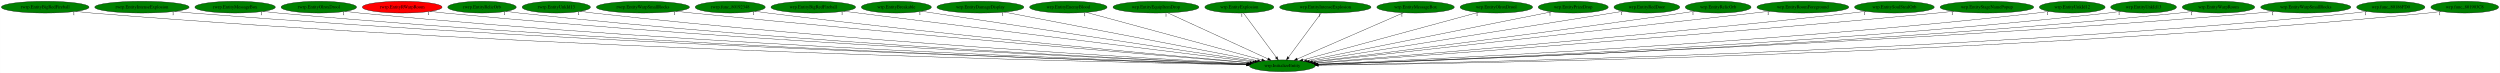
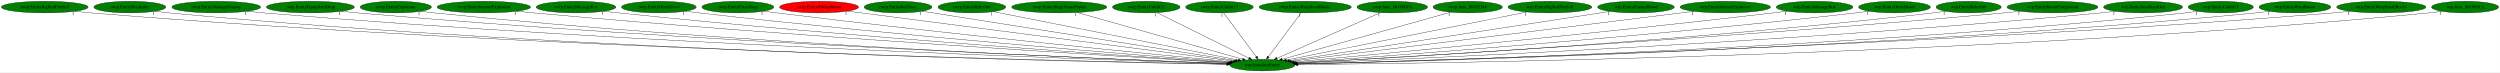
- <svg xmlns="http://www.w3.org/2000/svg" xmlns:xlink="http://www.w3.org/1999/xlink" width="7675pt" height="224pt" viewBox="0.00 0.00 7674.53 224.00">
+ <svg xmlns="http://www.w3.org/2000/svg" xmlns:xlink="http://www.w3.org/1999/xlink" width="7755pt" height="224pt" viewBox="0.00 0.00 7754.53 224.00">
  <g id="graph0" class="graph" transform="scale(1 1) rotate(0) translate(4 220)">
-     <polygon fill="white" stroke="transparent" points="-4,4 -4,-220 7670.53,-220 7670.53,4 -4,4" />
+     <polygon fill="white" stroke="transparent" points="-4,4 -4,-220 7750.53,-220 7750.53,4 -4,4" />
    <g id="node1" class="node">
-       <ellipse fill="green" stroke="black" cx="3932.54" cy="-18" rx="100.98" ry="18" />
-       <text text-anchor="middle" x="3932.54" y="-14.3" font-family="Times,serif" font-size="14.00">wrp.InitializeEntity</text>
+       <ellipse fill="green" stroke="black" cx="3911.54" cy="-18" rx="100.98" ry="18" />
+       <text text-anchor="middle" x="3911.54" y="-14.3" font-family="Times,serif" font-size="14.00">wrp.InitializeEntity</text>
    </g>
    <g id="node2" class="node">
      <g id="a_node2">
        <a xlink:href="rwrp.EntityBigRedFireball.svg" xlink:title="rwrp.EntityBigRedFireball">
          <ellipse fill="green" stroke="black" cx="134.54" cy="-198" rx="134.58" ry="18" />
          <text text-anchor="middle" x="134.54" y="-194.3" font-family="Times,serif" font-size="14.00">rwrp.EntityBigRedFireball</text>
        </a>
      </g>
    </g>
    <g id="edge1" class="edge">
-       <path fill="none" stroke="black" d="M227.51,-184.93C244.15,-183.06 261.34,-181.32 277.54,-180 1674.33,-66.37 3378.41,-29.01 3822.54,-20.86" />
-       <polygon fill="black" stroke="black" points="3822.86,-24.36 3832.8,-20.68 3822.73,-17.36 3822.86,-24.36" />
-       <text text-anchor="middle" x="222.51" y="-173.73" font-family="Times,serif" font-size="14.00">1</text>
+       <path fill="none" stroke="black" d="M227.51,-184.94C244.15,-183.07 261.34,-181.32 277.54,-180 1665.53,-66.91 3358.69,-29.19 3801.43,-20.9" />
+       <polygon fill="black" stroke="black" points="3801.72,-24.4 3811.65,-20.71 3801.59,-17.4 3801.72,-24.4" />
+       <text text-anchor="middle" x="222.51" y="-173.74" font-family="Times,serif" font-size="14.00">1</text>
    </g>
    <g id="node3" class="node">
      <g id="a_node3">
-         <a xlink:href="rwrp.EntityIntenseExplosion.svg" xlink:title="rwrp.EntityIntenseExplosion">
-           <ellipse fill="green" stroke="black" cx="431.54" cy="-198" rx="144.87" ry="18" />
-           <text text-anchor="middle" x="431.54" y="-194.3" font-family="Times,serif" font-size="14.00">rwrp.EntityIntenseExplosion</text>
+         <a xlink:href="rwrp.EntityBreakable.svg" xlink:title="rwrp.EntityBreakable">
+           <ellipse fill="green" stroke="black" cx="398.54" cy="-198" rx="111.58" ry="18" />
+           <text text-anchor="middle" x="398.54" y="-194.3" font-family="Times,serif" font-size="14.00">rwrp.EntityBreakable</text>
        </a>
      </g>
    </g>
    <g id="edge2" class="edge">
-       <path fill="none" stroke="black" d="M532.1,-184.99C549.89,-183.13 568.24,-181.37 585.54,-180 1856.19,-79.4 3403.55,-33.07 3823.19,-21.8" />
-       <polygon fill="black" stroke="black" points="3823.58,-25.29 3833.49,-21.52 3823.4,-18.29 3823.58,-25.29" />
-       <text text-anchor="middle" x="527.1" y="-173.79" font-family="Times,serif" font-size="14.00">1</text>
+       <path fill="none" stroke="black" d="M476.2,-185.01C490.58,-183.1 505.49,-181.32 519.54,-180 1806.3,-59.33 3376.62,-27.26 3801.29,-20.54" />
+       <polygon fill="black" stroke="black" points="3801.46,-24.04 3811.41,-20.38 3801.35,-17.04 3801.46,-24.04" />
+       <text text-anchor="middle" x="471.2" y="-173.81" font-family="Times,serif" font-size="14.00">1</text>
    </g>
    <g id="node4" class="node">
      <g id="a_node4">
-         <a xlink:href="rwrp.EntityMessageBox.svg" xlink:title="rwrp.EntityMessageBox">
-           <ellipse fill="green" stroke="black" cx="717.54" cy="-198" rx="123.48" ry="18" />
-           <text text-anchor="middle" x="717.54" y="-194.3" font-family="Times,serif" font-size="14.00">rwrp.EntityMessageBox</text>
+         <a xlink:href="rwrp.EntityDamageDisplay.svg" xlink:title="rwrp.EntityDamageDisplay">
+           <ellipse fill="green" stroke="black" cx="666.54" cy="-198" rx="137.58" ry="18" />
+           <text text-anchor="middle" x="666.54" y="-194.3" font-family="Times,serif" font-size="14.00">rwrp.EntityDamageDisplay</text>
        </a>
      </g>
    </g>
    <g id="edge3" class="edge">
-       <path fill="none" stroke="black" d="M803.35,-184.99C818.71,-183.11 834.58,-181.35 849.54,-180 2010.88,-75.05 3424.98,-32.2 3823.44,-21.7" />
-       <polygon fill="black" stroke="black" points="3823.61,-25.2 3833.52,-21.44 3823.43,-18.2 3823.61,-25.2" />
-       <text text-anchor="middle" x="798.35" y="-173.79" font-family="Times,serif" font-size="14.00">1</text>
+       <path fill="none" stroke="black" d="M762.52,-185.01C779.5,-183.15 797.03,-181.38 813.54,-180 1982.18,-82.16 3404.13,-34.28 3802.98,-22.16" />
+       <polygon fill="black" stroke="black" points="3803.18,-25.65 3813.06,-21.85 3802.96,-18.66 3803.18,-25.65" />
+       <text text-anchor="middle" x="757.52" y="-173.81" font-family="Times,serif" font-size="14.00">1</text>
    </g>
    <g id="node5" class="node">
      <g id="a_node5">
-         <a xlink:href="rwrp.EntityOlroxDrool.svg" xlink:title="rwrp.EntityOlroxDrool">
-           <ellipse fill="green" stroke="black" cx="974.54" cy="-198" rx="115.88" ry="18" />
-           <text text-anchor="middle" x="974.54" y="-194.3" font-family="Times,serif" font-size="14.00">rwrp.EntityOlroxDrool</text>
+         <a xlink:href="rwrp.EntityEquipItemDrop.svg" xlink:title="rwrp.EntityEquipItemDrop">
+           <ellipse fill="green" stroke="black" cx="958.54" cy="-198" rx="136.48" ry="18" />
+           <text text-anchor="middle" x="958.54" y="-194.3" font-family="Times,serif" font-size="14.00">rwrp.EntityEquipItemDrop</text>
        </a>
      </g>
    </g>
    <g id="edge4" class="edge">
-       <path fill="none" stroke="black" d="M1055.46,-185.05C1070.1,-183.16 1085.26,-181.37 1099.54,-180 2158.27,-78.08 3446.28,-33.56 3823.75,-22.11" />
-       <polygon fill="black" stroke="black" points="3823.95,-25.61 3833.84,-21.81 3823.74,-18.61 3823.95,-25.61" />
-       <text text-anchor="middle" x="1050.46" y="-173.85" font-family="Times,serif" font-size="14.00">1</text>
+       <path fill="none" stroke="black" d="M1053.88,-185.08C1070.74,-183.21 1088.14,-181.42 1104.54,-180 2154.49,-88.84 3430.03,-36.93 3803.81,-22.9" />
+       <polygon fill="black" stroke="black" points="3803.95,-26.4 3813.81,-22.53 3803.69,-19.4 3803.95,-26.4" />
+       <text text-anchor="middle" x="1048.88" y="-173.88" font-family="Times,serif" font-size="14.00">1</text>
    </g>
    <g id="node6" class="node">
      <g id="a_node6">
-         <a xlink:href="rwrp.EntityRWarpRoom.svg" xlink:title="rwrp.EntityRWarpRoom">
-           <ellipse fill="red" stroke="black" cx="1230.54" cy="-198" rx="122.38" ry="18" />
-           <text text-anchor="middle" x="1230.54" y="-194.3" font-family="Times,serif" font-size="14.00">rwrp.EntityRWarpRoom</text>
+         <a xlink:href="rwrp.EntityExplosion.svg" xlink:title="rwrp.EntityExplosion">
+           <ellipse fill="green" stroke="black" cx="1223.54" cy="-198" rx="110.48" ry="18" />
+           <text text-anchor="middle" x="1223.54" y="-194.3" font-family="Times,serif" font-size="14.00">rwrp.EntityExplosion</text>
        </a>
      </g>
    </g>
    <g id="edge5" class="edge">
-       <path fill="none" stroke="black" d="M1316.06,-185.07C1331.19,-183.2 1346.81,-181.41 1361.54,-180 2314.56,-88.43 3471.55,-37.42 3824.94,-23.17" />
-       <polygon fill="black" stroke="black" points="3825.31,-26.66 3835.16,-22.76 3825.03,-19.67 3825.31,-26.66" />
-       <text text-anchor="middle" x="1311.06" y="-173.87" font-family="Times,serif" font-size="14.00">1</text>
+       <path fill="none" stroke="black" d="M1300.56,-185.09C1314.51,-183.19 1328.94,-181.4 1342.54,-180 2293.66,-82.41 3449.38,-35.49 3803.37,-22.71" />
+       <polygon fill="black" stroke="black" points="3803.74,-26.19 3813.6,-22.34 3803.48,-19.2 3803.74,-26.19" />
+       <text text-anchor="middle" x="1295.56" y="-173.89" font-family="Times,serif" font-size="14.00">1</text>
    </g>
    <g id="node7" class="node">
      <g id="a_node7">
-         <a xlink:href="rwrp.EntityRelicOrb.svg" xlink:title="rwrp.EntityRelicOrb">
-           <ellipse fill="green" stroke="black" cx="1475.54" cy="-198" rx="105.08" ry="18" />
-           <text text-anchor="middle" x="1475.54" y="-194.3" font-family="Times,serif" font-size="14.00">rwrp.EntityRelicOrb</text>
+         <a xlink:href="rwrp.EntityIntenseExplosion.svg" xlink:title="rwrp.EntityIntenseExplosion">
+           <ellipse fill="green" stroke="black" cx="1496.54" cy="-198" rx="144.87" ry="18" />
+           <text text-anchor="middle" x="1496.54" y="-194.3" font-family="Times,serif" font-size="14.00">rwrp.EntityIntenseExplosion</text>
        </a>
      </g>
    </g>
    <g id="edge6" class="edge">
-       <path fill="none" stroke="black" d="M1549.32,-185.12C1562.68,-183.22 1576.51,-181.42 1589.54,-180 2449.33,-86.5 3492.87,-37.41 3825.38,-23.33" />
-       <polygon fill="black" stroke="black" points="3825.64,-26.82 3835.49,-22.9 3825.35,-19.83 3825.64,-26.82" />
-       <text text-anchor="middle" x="1544.32" y="-173.92" font-family="Times,serif" font-size="14.00">1</text>
+       <path fill="none" stroke="black" d="M1598.79,-185.15C1616.05,-183.31 1633.8,-181.52 1650.54,-180 2480.72,-104.65 3485.06,-43.77 3806.96,-25" />
+       <polygon fill="black" stroke="black" points="3807.42,-28.48 3817.2,-24.4 3807.02,-21.49 3807.42,-28.48" />
+       <text text-anchor="middle" x="1593.79" y="-173.95" font-family="Times,serif" font-size="14.00">1</text>
    </g>
    <g id="node8" class="node">
      <g id="a_node8">
-         <a xlink:href="rwrp.EntityUnkId13.svg" xlink:title="rwrp.EntityUnkId13">
-           <ellipse fill="green" stroke="black" cx="1703.54" cy="-198" rx="104.78" ry="18" />
-           <text text-anchor="middle" x="1703.54" y="-194.3" font-family="Times,serif" font-size="14.00">rwrp.EntityUnkId13</text>
+         <a xlink:href="rwrp.EntityMessageBox.svg" xlink:title="rwrp.EntityMessageBox">
+           <ellipse fill="green" stroke="black" cx="1782.54" cy="-198" rx="123.48" ry="18" />
+           <text text-anchor="middle" x="1782.54" y="-194.3" font-family="Times,serif" font-size="14.00">rwrp.EntityMessageBox</text>
        </a>
      </g>
    </g>
    <g id="edge7" class="edge">
-       <path fill="none" stroke="black" d="M1777.33,-185.2C1790.69,-183.29 1804.51,-181.46 1817.54,-180 2585.98,-93.57 3516.83,-40.6 3826.61,-24.36" />
-       <polygon fill="black" stroke="black" points="3827.12,-27.83 3836.92,-23.82 3826.75,-20.84 3827.12,-27.83" />
-       <text text-anchor="middle" x="1772.33" y="-174" font-family="Times,serif" font-size="14.00">1</text>
+       <path fill="none" stroke="black" d="M1869.45,-185.21C1884.47,-183.34 1899.95,-181.53 1914.54,-180 2638.05,-104.29 3512.27,-44.83 3808.04,-25.6" />
+       <polygon fill="black" stroke="black" points="3808.57,-29.07 3818.32,-24.93 3808.12,-22.09 3808.57,-29.07" />
+       <text text-anchor="middle" x="1864.45" y="-174.01" font-family="Times,serif" font-size="14.00">1</text>
    </g>
    <g id="node9" class="node">
      <g id="a_node9">
-         <a xlink:href="rwrp.EntityWarpSmallRocks.svg" xlink:title="rwrp.EntityWarpSmallRocks">
-           <ellipse fill="green" stroke="black" cx="1969.54" cy="-198" rx="142.97" ry="18" />
-           <text text-anchor="middle" x="1969.54" y="-194.3" font-family="Times,serif" font-size="14.00">rwrp.EntityWarpSmallRocks</text>
+         <a xlink:href="rwrp.EntityOlroxDrool.svg" xlink:title="rwrp.EntityOlroxDrool">
+           <ellipse fill="green" stroke="black" cx="2039.54" cy="-198" rx="115.88" ry="18" />
+           <text text-anchor="middle" x="2039.54" y="-194.3" font-family="Times,serif" font-size="14.00">rwrp.EntityOlroxDrool</text>
        </a>
      </g>
    </g>
    <g id="edge8" class="edge">
-       <path fill="none" stroke="black" d="M2071.3,-185.3C2088.08,-183.46 2105.29,-181.63 2121.54,-180 2773.49,-114.57 3558.88,-49.39 3832.66,-27.08" />
-       <polygon fill="black" stroke="black" points="3833.28,-30.54 3842.96,-26.24 3832.71,-23.56 3833.28,-30.54" />
-       <text text-anchor="middle" x="2066.3" y="-174.1" font-family="Times,serif" font-size="14.00">1</text>
+       <path fill="none" stroke="black" d="M2121.51,-185.24C2135.52,-183.38 2149.94,-181.56 2163.54,-180 2788.68,-108.39 3542.48,-47.56 3810.76,-26.71" />
+       <polygon fill="black" stroke="black" points="3811.17,-30.19 3820.87,-25.92 3810.63,-23.21 3811.17,-30.19" />
+       <text text-anchor="middle" x="2116.51" y="-174.04" font-family="Times,serif" font-size="14.00">1</text>
    </g>
    <g id="node10" class="node">
      <g id="a_node10">
-         <a xlink:href="rwrp.func_80192348.svg" xlink:title="rwrp.func_80192348">
-           <ellipse fill="green" stroke="black" cx="2237.54" cy="-198" rx="107.48" ry="18" />
-           <text text-anchor="middle" x="2237.54" y="-194.3" font-family="Times,serif" font-size="14.00">rwrp.func_80192348</text>
+         <a xlink:href="rwrp.EntityPrizeDrop.svg" xlink:title="rwrp.EntityPrizeDrop">
+           <ellipse fill="green" stroke="black" cx="2284.54" cy="-198" rx="111.58" ry="18" />
+           <text text-anchor="middle" x="2284.54" y="-194.3" font-family="Times,serif" font-size="14.00">rwrp.EntityPrizeDrop</text>
        </a>
      </g>
    </g>
    <g id="edge9" class="edge">
-       <path fill="none" stroke="black" d="M2313.91,-185.32C2327.11,-183.44 2340.71,-181.59 2353.54,-180 2912.18,-110.62 3584.77,-49.44 3833.68,-27.56" />
-       <polygon fill="black" stroke="black" points="3834.13,-31.03 3843.79,-26.67 3833.52,-24.06 3834.13,-31.03" />
-       <text text-anchor="middle" x="2308.91" y="-174.12" font-family="Times,serif" font-size="14.00">1</text>
+       <path fill="none" stroke="black" d="M2364.55,-185.38C2378.21,-183.5 2392.27,-181.64 2405.54,-180 2936.79,-114.3 3575.47,-51.28 3814.77,-28.22" />
+       <polygon fill="black" stroke="black" points="3815.22,-31.7 3824.84,-27.26 3814.55,-24.73 3815.22,-31.7" />
+       <text text-anchor="middle" x="2359.55" y="-174.18" font-family="Times,serif" font-size="14.00">1</text>
    </g>
    <g id="node11" class="node">
      <g id="a_node11">
-         <a xlink:href="wrp.EntityBigRedFireball.svg" xlink:title="wrp.EntityBigRedFireball">
-           <ellipse fill="green" stroke="black" cx="2492.54" cy="-198" rx="129.98" ry="18" />
-           <text text-anchor="middle" x="2492.54" y="-194.3" font-family="Times,serif" font-size="14.00">wrp.EntityBigRedFireball</text>
+         <a xlink:href="rwrp.EntityRWarpRoom.svg" xlink:title="rwrp.EntityRWarpRoom">
+           <ellipse fill="red" stroke="black" cx="2536.54" cy="-198" rx="122.38" ry="18" />
+           <text text-anchor="middle" x="2536.54" y="-194.3" font-family="Times,serif" font-size="14.00">rwrp.EntityRWarpRoom</text>
        </a>
      </g>
    </g>
    <g id="edge10" class="edge">
-       <path fill="none" stroke="black" d="M2585.91,-185.46C2847.29,-153.15 3584.02,-62.08 3841.97,-30.2" />
-       <polygon fill="black" stroke="black" points="3842.55,-33.65 3852.05,-28.95 3841.7,-26.7 3842.55,-33.65" />
-       <text text-anchor="middle" x="2580.91" y="-174.26" font-family="Times,serif" font-size="14.00">1</text>
+       <path fill="none" stroke="black" d="M2624.97,-185.52C2639.21,-183.67 2653.78,-181.78 2667.54,-180 3100.53,-123.89 3618.32,-56.92 3822.51,-30.51" />
+       <polygon fill="black" stroke="black" points="3823.11,-33.96 3832.58,-29.21 3822.21,-27.02 3823.11,-33.96" />
+       <text text-anchor="middle" x="2619.97" y="-174.32" font-family="Times,serif" font-size="14.00">1</text>
    </g>
    <g id="node12" class="node">
      <g id="a_node12">
-         <a xlink:href="wrp.EntityBreakable.svg" xlink:title="wrp.EntityBreakable">
-           <ellipse fill="green" stroke="black" cx="2747.54" cy="-198" rx="107.48" ry="18" />
-           <text text-anchor="middle" x="2747.54" y="-194.3" font-family="Times,serif" font-size="14.00">wrp.EntityBreakable</text>
+         <a xlink:href="rwrp.EntityRedDoor.svg" xlink:title="rwrp.EntityRedDoor">
+           <ellipse fill="green" stroke="black" cx="2781.54" cy="-198" rx="105.08" ry="18" />
+           <text text-anchor="middle" x="2781.54" y="-194.3" font-family="Times,serif" font-size="14.00">rwrp.EntityRedDoor</text>
        </a>
      </g>
    </g>
    <g id="edge11" class="edge">
-       <path fill="none" stroke="black" d="M2824.83,-185.39C3037.15,-153.5 3628.09,-64.73 3848.36,-31.65" />
-       <polygon fill="black" stroke="black" points="3848.88,-35.11 3858.25,-30.16 3847.84,-28.18 3848.88,-35.11" />
-       <text text-anchor="middle" x="2819.83" y="-174.19" font-family="Times,serif" font-size="14.00">1</text>
+       <path fill="none" stroke="black" d="M2856.12,-185.25C3058.45,-153.38 3616.7,-65.44 3828.54,-32.07" />
+       <polygon fill="black" stroke="black" points="3829.34,-35.49 3838.67,-30.48 3828.25,-28.58 3829.34,-35.49" />
+       <text text-anchor="middle" x="2851.12" y="-174.05" font-family="Times,serif" font-size="14.00">1</text>
    </g>
    <g id="node13" class="node">
      <g id="a_node13">
-         <a xlink:href="wrp.EntityDamageDisplay.svg" xlink:title="wrp.EntityDamageDisplay">
-           <ellipse fill="green" stroke="black" cx="3005.54" cy="-198" rx="133.48" ry="18" />
-           <text text-anchor="middle" x="3005.54" y="-194.3" font-family="Times,serif" font-size="14.00">wrp.EntityDamageDisplay</text>
+         <a xlink:href="rwrp.EntityRelicOrb.svg" xlink:title="rwrp.EntityRelicOrb">
+           <ellipse fill="green" stroke="black" cx="3010.54" cy="-198" rx="105.08" ry="18" />
+           <text text-anchor="middle" x="3010.54" y="-194.3" font-family="Times,serif" font-size="14.00">rwrp.EntityRelicOrb</text>
        </a>
      </g>
    </g>
    <g id="edge12" class="edge">
-       <path fill="none" stroke="black" d="M3079.05,-182.88C3251.71,-149.73 3681.67,-67.17 3856.65,-33.57" />
-       <polygon fill="black" stroke="black" points="3857.39,-36.99 3866.55,-31.67 3856.07,-30.12 3857.39,-36.99" />
-       <text text-anchor="middle" x="3074.05" y="-171.68" font-family="Times,serif" font-size="14.00">1</text>
+       <path fill="none" stroke="black" d="M3076.79,-183.91C3240.66,-151.54 3664.14,-67.88 3836.7,-33.79" />
+       <polygon fill="black" stroke="black" points="3837.57,-37.18 3846.71,-31.81 3836.22,-30.31 3837.57,-37.18" />
+       <text text-anchor="middle" x="3071.79" y="-172.71" font-family="Times,serif" font-size="14.00">1</text>
    </g>
    <g id="node14" class="node">
      <g id="a_node14">
-         <a xlink:href="wrp.EntityEnemyBlood.svg" xlink:title="wrp.EntityEnemyBlood">
-           <ellipse fill="green" stroke="black" cx="3275.54" cy="-198" rx="118.88" ry="18" />
-           <text text-anchor="middle" x="3275.54" y="-194.3" font-family="Times,serif" font-size="14.00">wrp.EntityEnemyBlood</text>
+         <a xlink:href="rwrp.EntityStageNamePopup.svg" xlink:title="rwrp.EntityStageNamePopup">
+           <ellipse fill="green" stroke="black" cx="3281.54" cy="-198" rx="147.57" ry="18" />
+           <text text-anchor="middle" x="3281.54" y="-194.3" font-family="Times,serif" font-size="14.00">rwrp.EntityStageNamePopup</text>
        </a>
      </g>
    </g>
    <g id="edge13" class="edge">
-       <path fill="none" stroke="black" d="M3330.99,-181.98C3452.5,-149.06 3741.58,-70.74 3869.63,-36.04" />
-       <polygon fill="black" stroke="black" points="3870.57,-39.42 3879.31,-33.42 3868.74,-32.66 3870.57,-39.42" />
-       <text text-anchor="middle" x="3325.99" y="-170.78" font-family="Times,serif" font-size="14.00">1</text>
+       <path fill="none" stroke="black" d="M3337.17,-181.28C3454.75,-148.06 3727.72,-70.94 3850.17,-36.34" />
+       <polygon fill="black" stroke="black" points="3851.46,-39.61 3860.13,-33.52 3849.56,-32.87 3851.46,-39.61" />
+       <text text-anchor="middle" x="3332.17" y="-170.08" font-family="Times,serif" font-size="14.00">1</text>
    </g>
    <g id="node15" class="node">
      <g id="a_node15">
-         <a xlink:href="wrp.EntityEquipItemDrop.svg" xlink:title="wrp.EntityEquipItemDrop">
-           <ellipse fill="green" stroke="black" cx="3544.54" cy="-198" rx="131.88" ry="18" />
-           <text text-anchor="middle" x="3544.54" y="-194.3" font-family="Times,serif" font-size="14.00">wrp.EntityEquipItemDrop</text>
+         <a xlink:href="rwrp.EntityUnkId12.svg" xlink:title="rwrp.EntityUnkId12">
+           <ellipse fill="green" stroke="black" cx="3551.54" cy="-198" rx="104.78" ry="18" />
+           <text text-anchor="middle" x="3551.54" y="-194.3" font-family="Times,serif" font-size="14.00">rwrp.EntityUnkId12</text>
        </a>
      </g>
    </g>
    <g id="edge14" class="edge">
-       <path fill="none" stroke="black" d="M3580.34,-180.57C3651.5,-147.93 3810.5,-74.99 3888.15,-39.36" />
-       <polygon fill="black" stroke="black" points="3890.03,-42.35 3897.66,-35 3887.11,-35.99 3890.03,-42.35" />
-       <text text-anchor="middle" x="3575.34" y="-169.37" font-family="Times,serif" font-size="14.00">1</text>
+       <path fill="none" stroke="black" d="M3584.12,-180.89C3649.63,-148.5 3797.22,-75.52 3869.73,-39.67" />
+       <polygon fill="black" stroke="black" points="3871.62,-42.64 3879.03,-35.07 3868.51,-36.37 3871.62,-42.64" />
+       <text text-anchor="middle" x="3579.12" y="-169.69" font-family="Times,serif" font-size="14.00">1</text>
    </g>
    <g id="node16" class="node">
      <g id="a_node16">
-         <a xlink:href="wrp.EntityExplosion.svg" xlink:title="wrp.EntityExplosion">
-           <ellipse fill="green" stroke="black" cx="3800.54" cy="-198" rx="105.88" ry="18" />
-           <text text-anchor="middle" x="3800.54" y="-194.3" font-family="Times,serif" font-size="14.00">wrp.EntityExplosion</text>
+         <a xlink:href="rwrp.EntityUnkId13.svg" xlink:title="rwrp.EntityUnkId13">
+           <ellipse fill="green" stroke="black" cx="3778.54" cy="-198" rx="104.78" ry="18" />
+           <text text-anchor="middle" x="3778.54" y="-194.3" font-family="Times,serif" font-size="14.00">rwrp.EntityUnkId13</text>
        </a>
      </g>
    </g>
    <g id="edge15" class="edge">
-       <path fill="none" stroke="black" d="M3813.19,-179.93C3836.55,-148.43 3886.54,-81.03 3913.82,-44.24" />
-       <polygon fill="black" stroke="black" points="3916.77,-46.13 3919.92,-36.02 3911.15,-41.96 3916.77,-46.13" />
-       <text text-anchor="middle" x="3808.19" y="-168.73" font-family="Times,serif" font-size="14.00">1</text>
+       <path fill="none" stroke="black" d="M3791.29,-179.93C3814.83,-148.43 3865.19,-81.03 3892.68,-44.24" />
+       <polygon fill="black" stroke="black" points="3895.64,-46.12 3898.82,-36.02 3890.03,-41.93 3895.64,-46.12" />
+       <text text-anchor="middle" x="3786.29" y="-168.73" font-family="Times,serif" font-size="14.00">1</text>
    </g>
    <g id="node17" class="node">
      <g id="a_node17">
-         <a xlink:href="wrp.EntityIntenseExplosion.svg" xlink:title="wrp.EntityIntenseExplosion">
-           <ellipse fill="green" stroke="black" cx="4064.54" cy="-198" rx="140.28" ry="18" />
-           <text text-anchor="middle" x="4064.54" y="-194.3" font-family="Times,serif" font-size="14.00">wrp.EntityIntenseExplosion</text>
+         <a xlink:href="rwrp.EntityWarpSmallRocks.svg" xlink:title="rwrp.EntityWarpSmallRocks">
+           <ellipse fill="green" stroke="black" cx="4044.54" cy="-198" rx="142.97" ry="18" />
+           <text text-anchor="middle" x="4044.54" y="-194.3" font-family="Times,serif" font-size="14.00">rwrp.EntityWarpSmallRocks</text>
        </a>
      </g>
    </g>
    <g id="edge16" class="edge">
-       <path fill="none" stroke="black" d="M4051.88,-179.93C4028.52,-148.43 3978.54,-81.03 3951.26,-44.24" />
-       <polygon fill="black" stroke="black" points="3953.92,-41.96 3945.16,-36.02 3948.3,-46.13 3953.92,-41.96" />
-       <text text-anchor="middle" x="4046.88" y="-168.73" font-family="Times,serif" font-size="14.00">1</text>
+       <path fill="none" stroke="black" d="M4031.79,-179.93C4008.25,-148.43 3957.89,-81.03 3930.4,-44.24" />
+       <polygon fill="black" stroke="black" points="3933.04,-41.93 3924.25,-36.02 3927.43,-46.12 3933.04,-41.93" />
+       <text text-anchor="middle" x="4026.79" y="-168.73" font-family="Times,serif" font-size="14.00">1</text>
    </g>
    <g id="node18" class="node">
      <g id="a_node18">
-         <a xlink:href="wrp.EntityMessageBox.svg" xlink:title="wrp.EntityMessageBox">
-           <ellipse fill="green" stroke="black" cx="4341.54" cy="-198" rx="118.88" ry="18" />
-           <text text-anchor="middle" x="4341.54" y="-194.3" font-family="Times,serif" font-size="14.00">wrp.EntityMessageBox</text>
+         <a xlink:href="rwrp.func_80188DF0.svg" xlink:title="rwrp.func_80188DF0">
+           <ellipse fill="green" stroke="black" cx="4314.54" cy="-198" rx="109.38" ry="18" />
+           <text text-anchor="middle" x="4314.54" y="-194.3" font-family="Times,serif" font-size="14.00">rwrp.func_80188DF0</text>
        </a>
      </g>
    </g>
    <g id="edge17" class="edge">
-       <path fill="none" stroke="black" d="M4304.52,-180.89C4229.6,-148.28 4060.19,-74.55 3978.41,-38.96" />
-       <polygon fill="black" stroke="black" points="3979.45,-35.6 3968.88,-34.82 3976.66,-42.02 3979.45,-35.6" />
-       <text text-anchor="middle" x="4299.52" y="-169.69" font-family="Times,serif" font-size="14.00">1</text>
+       <path fill="none" stroke="black" d="M4278.06,-180.89C4204.33,-148.32 4037.74,-74.74 3957.04,-39.1" />
+       <polygon fill="black" stroke="black" points="3958.2,-35.78 3947.64,-34.95 3955.37,-42.19 3958.2,-35.78" />
+       <text text-anchor="middle" x="4273.06" y="-169.69" font-family="Times,serif" font-size="14.00">1</text>
    </g>
    <g id="node19" class="node">
      <g id="a_node19">
-         <a xlink:href="wrp.EntityOlroxDrool.svg" xlink:title="wrp.EntityOlroxDrool">
-           <ellipse fill="green" stroke="black" cx="4589.54" cy="-198" rx="111.28" ry="18" />
-           <text text-anchor="middle" x="4589.54" y="-194.3" font-family="Times,serif" font-size="14.00">wrp.EntityOlroxDrool</text>
+         <a xlink:href="rwrp.func_80192348.svg" xlink:title="rwrp.func_80192348">
+           <ellipse fill="green" stroke="black" cx="4548.54" cy="-198" rx="107.48" ry="18" />
+           <text text-anchor="middle" x="4548.54" y="-194.3" font-family="Times,serif" font-size="14.00">rwrp.func_80192348</text>
        </a>
      </g>
    </g>
    <g id="edge18" class="edge">
-       <path fill="none" stroke="black" d="M4535.21,-182.28C4414.31,-149.53 4123.59,-70.76 3995.24,-35.99" />
-       <polygon fill="black" stroke="black" points="3996.12,-32.6 3985.55,-33.36 3994.29,-39.36 3996.12,-32.6" />
-       <text text-anchor="middle" x="4530.21" y="-171.08" font-family="Times,serif" font-size="14.00">1</text>
+       <path fill="none" stroke="black" d="M4495.87,-182.28C4378.91,-149.6 4098.04,-71.11 3973.17,-36.22" />
+       <polygon fill="black" stroke="black" points="3973.95,-32.81 3963.38,-33.49 3972.07,-39.55 3973.95,-32.81" />
+       <text text-anchor="middle" x="4490.87" y="-171.08" font-family="Times,serif" font-size="14.00">1</text>
    </g>
    <g id="node20" class="node">
      <g id="a_node20">
-         <a xlink:href="wrp.EntityPrizeDrop.svg" xlink:title="wrp.EntityPrizeDrop">
-           <ellipse fill="green" stroke="black" cx="4825.54" cy="-198" rx="107.48" ry="18" />
-           <text text-anchor="middle" x="4825.54" y="-194.3" font-family="Times,serif" font-size="14.00">wrp.EntityPrizeDrop</text>
+         <a xlink:href="wrp.EntityBigRedFireball.svg" xlink:title="wrp.EntityBigRedFireball">
+           <ellipse fill="green" stroke="black" cx="4803.54" cy="-198" rx="129.98" ry="18" />
+           <text text-anchor="middle" x="4803.54" y="-194.3" font-family="Times,serif" font-size="14.00">wrp.EntityBigRedFireball</text>
        </a>
      </g>
    </g>
    <g id="edge19" class="edge">
-       <path fill="none" stroke="black" d="M4759.15,-183.77C4596.36,-151.32 4178.24,-67.97 4007.18,-33.88" />
-       <polygon fill="black" stroke="black" points="4007.74,-30.42 3997.25,-31.9 4006.37,-37.29 4007.74,-30.42" />
-       <text text-anchor="middle" x="4754.15" y="-172.57" font-family="Times,serif" font-size="14.00">1</text>
+       <path fill="none" stroke="black" d="M4732.8,-182.88C4567.05,-149.81 4154.85,-67.55 3985.73,-33.81" />
+       <polygon fill="black" stroke="black" points="3986.41,-30.37 3975.92,-31.85 3985.04,-37.24 3986.41,-30.37" />
+       <text text-anchor="middle" x="4727.8" y="-171.68" font-family="Times,serif" font-size="14.00">1</text>
    </g>
    <g id="node21" class="node">
      <g id="a_node21">
-         <a xlink:href="wrp.EntityRedDoor.svg" xlink:title="wrp.EntityRedDoor">
-           <ellipse fill="green" stroke="black" cx="5051.54" cy="-198" rx="100.98" ry="18" />
-           <text text-anchor="middle" x="5051.54" y="-194.3" font-family="Times,serif" font-size="14.00">wrp.EntityRedDoor</text>
+         <a xlink:href="wrp.EntityEnemyBlood.svg" xlink:title="wrp.EntityEnemyBlood">
+           <ellipse fill="green" stroke="black" cx="5070.54" cy="-198" rx="118.88" ry="18" />
+           <text text-anchor="middle" x="5070.54" y="-194.3" font-family="Times,serif" font-size="14.00">wrp.EntityEnemyBlood</text>
        </a>
      </g>
    </g>
    <g id="edge20" class="edge">
-       <path fill="none" stroke="black" d="M4978.98,-185.46C4779.92,-153.79 4226.09,-65.7 4015.37,-32.18" />
-       <polygon fill="black" stroke="black" points="4015.72,-28.69 4005.3,-30.57 4014.62,-35.6 4015.72,-28.69" />
-       <text text-anchor="middle" x="4973.98" y="-174.26" font-family="Times,serif" font-size="14.00">1</text>
+       <path fill="none" stroke="black" d="M4990.42,-184.7C4779.46,-152.3 4210.15,-64.86 3995.22,-31.85" />
+       <polygon fill="black" stroke="black" points="3995.67,-28.38 3985.25,-30.32 3994.61,-35.3 3995.67,-28.38" />
+       <text text-anchor="middle" x="4985.42" y="-173.5" font-family="Times,serif" font-size="14.00">1</text>
    </g>
    <g id="node22" class="node">
      <g id="a_node22">
-         <a xlink:href="wrp.EntityRelicOrb.svg" xlink:title="wrp.EntityRelicOrb">
-           <ellipse fill="green" stroke="black" cx="5270.54" cy="-198" rx="100.98" ry="18" />
-           <text text-anchor="middle" x="5270.54" y="-194.3" font-family="Times,serif" font-size="14.00">wrp.EntityRelicOrb</text>
+         <a xlink:href="wrp.EntityIntenseExplosion.svg" xlink:title="wrp.EntityIntenseExplosion">
+           <ellipse fill="green" stroke="black" cx="5347.54" cy="-198" rx="140.28" ry="18" />
+           <text text-anchor="middle" x="5347.54" y="-194.3" font-family="Times,serif" font-size="14.00">wrp.EntityIntenseExplosion</text>
        </a>
      </g>
    </g>
    <g id="edge21" class="edge">
-       <path fill="none" stroke="black" d="M5198.17,-185.46C5185.95,-183.58 5173.39,-181.7 5161.54,-180 4736.31,-119 4226.92,-55.23 4023.21,-30.11" />
-       <polygon fill="black" stroke="black" points="4023.51,-26.62 4013.16,-28.87 4022.65,-33.57 4023.51,-26.62" />
-       <text text-anchor="middle" x="5193.17" y="-174.26" font-family="Times,serif" font-size="14.00">1</text>
+       <path fill="none" stroke="black" d="M5250.53,-184.97C4986.44,-152.24 4257.36,-61.87 4001.62,-30.17" />
+       <polygon fill="black" stroke="black" points="4001.98,-26.68 3991.62,-28.93 4001.12,-33.63 4001.98,-26.68" />
+       <text text-anchor="middle" x="5245.53" y="-173.77" font-family="Times,serif" font-size="14.00">1</text>
    </g>
    <g id="node23" class="node">
      <g id="a_node23">
-         <a xlink:href="wrp.EntityRoomForeground.svg" xlink:title="wrp.EntityRoomForeground">
-           <ellipse fill="green" stroke="black" cx="5530.54" cy="-198" rx="141.07" ry="18" />
-           <text text-anchor="middle" x="5530.54" y="-194.3" font-family="Times,serif" font-size="14.00">wrp.EntityRoomForeground</text>
+         <a xlink:href="wrp.EntityMessageBox.svg" xlink:title="wrp.EntityMessageBox">
+           <ellipse fill="green" stroke="black" cx="5624.54" cy="-198" rx="118.88" ry="18" />
+           <text text-anchor="middle" x="5624.54" y="-194.3" font-family="Times,serif" font-size="14.00">wrp.EntityMessageBox</text>
        </a>
      </g>
    </g>
    <g id="edge22" class="edge">
-       <path fill="none" stroke="black" d="M5428.88,-185.45C5412.71,-183.62 5396.16,-181.75 5380.54,-180 4869.08,-122.58 4255.89,-54.73 4025.8,-29.3" />
-       <polygon fill="black" stroke="black" points="4026.12,-25.81 4015.8,-28.19 4025.35,-32.77 4026.12,-25.81" />
-       <text text-anchor="middle" x="5423.88" y="-174.25" font-family="Times,serif" font-size="14.00">1</text>
+       <path fill="none" stroke="black" d="M5539.55,-185.34C5525.2,-183.48 5510.45,-181.63 5496.54,-180 4934.31,-114.13 4258,-50.68 4009.36,-27.88" />
+       <polygon fill="black" stroke="black" points="4009.55,-24.38 3999.27,-26.95 4008.91,-31.35 4009.55,-24.38" />
+       <text text-anchor="middle" x="5534.55" y="-174.14" font-family="Times,serif" font-size="14.00">1</text>
    </g>
    <g id="node24" class="node">
      <g id="a_node24">
-         <a xlink:href="wrp.EntitySoulStealOrb.svg" xlink:title="wrp.EntitySoulStealOrb">
-           <ellipse fill="green" stroke="black" cx="5811.54" cy="-198" rx="122.38" ry="18" />
-           <text text-anchor="middle" x="5811.54" y="-194.3" font-family="Times,serif" font-size="14.00">wrp.EntitySoulStealOrb</text>
+         <a xlink:href="wrp.EntityOlroxDrool.svg" xlink:title="wrp.EntityOlroxDrool">
+           <ellipse fill="green" stroke="black" cx="5872.54" cy="-198" rx="111.28" ry="18" />
+           <text text-anchor="middle" x="5872.54" y="-194.3" font-family="Times,serif" font-size="14.00">wrp.EntityOlroxDrool</text>
        </a>
      </g>
    </g>
    <g id="edge23" class="edge">
-       <path fill="none" stroke="black" d="M5724.92,-185.3C5710.12,-183.43 5694.9,-181.59 5680.54,-180 5054.77,-110.6 4300.6,-48.36 4032.81,-26.92" />
-       <polygon fill="black" stroke="black" points="4032.96,-23.42 4022.72,-26.11 4032.41,-30.4 4032.96,-23.42" />
-       <text text-anchor="middle" x="5719.92" y="-174.1" font-family="Times,serif" font-size="14.00">1</text>
+       <path fill="none" stroke="black" d="M5793.87,-185.24C5780.11,-183.36 5765.92,-181.53 5752.54,-180 5091.32,-104.31 4292.9,-45.57 4013.77,-26.01" />
+       <polygon fill="black" stroke="black" points="4013.88,-22.51 4003.66,-25.3 4013.39,-29.49 4013.88,-22.51" />
+       <text text-anchor="middle" x="5788.87" y="-174.04" font-family="Times,serif" font-size="14.00">1</text>
    </g>
    <g id="node25" class="node">
      <g id="a_node25">
-         <a xlink:href="wrp.EntityStageNamePopup.svg" xlink:title="wrp.EntityStageNamePopup">
-           <ellipse fill="green" stroke="black" cx="6095.54" cy="-198" rx="143.77" ry="18" />
-           <text text-anchor="middle" x="6095.54" y="-194.3" font-family="Times,serif" font-size="14.00">wrp.EntityStageNamePopup</text>
+         <a xlink:href="wrp.EntityRelicOrb.svg" xlink:title="wrp.EntityRelicOrb">
+           <ellipse fill="green" stroke="black" cx="6102.54" cy="-198" rx="100.98" ry="18" />
+           <text text-anchor="middle" x="6102.54" y="-194.3" font-family="Times,serif" font-size="14.00">wrp.EntityRelicOrb</text>
        </a>
      </g>
    </g>
    <g id="edge24" class="edge">
-       <path fill="none" stroke="black" d="M5993.94,-185.27C5976.79,-183.42 5959.17,-181.59 5942.54,-180 5212.19,-110.19 4330.54,-46.78 4034.8,-26.08" />
-       <polygon fill="black" stroke="black" points="4034.75,-22.56 4024.53,-25.36 4034.26,-29.55 4034.75,-22.56" />
-       <text text-anchor="middle" x="5988.94" y="-174.07" font-family="Times,serif" font-size="14.00">1</text>
+       <path fill="none" stroke="black" d="M6031.34,-185.19C6018.45,-183.28 6005.11,-181.46 5992.54,-180 5237.77,-92.61 4323.33,-40.37 4017.14,-24.32" />
+       <polygon fill="black" stroke="black" points="4017.11,-20.82 4006.94,-23.79 4016.74,-27.81 4017.11,-20.82" />
+       <text text-anchor="middle" x="6026.34" y="-173.99" font-family="Times,serif" font-size="14.00">1</text>
    </g>
    <g id="node26" class="node">
      <g id="a_node26">
-         <a xlink:href="wrp.EntityUnkId12.svg" xlink:title="wrp.EntityUnkId12">
-           <ellipse fill="green" stroke="black" cx="6357.54" cy="-198" rx="100.98" ry="18" />
-           <text text-anchor="middle" x="6357.54" y="-194.3" font-family="Times,serif" font-size="14.00">wrp.EntityUnkId12</text>
+         <a xlink:href="wrp.EntityRoomForeground.svg" xlink:title="wrp.EntityRoomForeground">
+           <ellipse fill="green" stroke="black" cx="6362.54" cy="-198" rx="141.07" ry="18" />
+           <text text-anchor="middle" x="6362.54" y="-194.3" font-family="Times,serif" font-size="14.00">wrp.EntityRoomForeground</text>
        </a>
      </g>
    </g>
    <g id="edge25" class="edge">
-       <path fill="none" stroke="black" d="M6287,-185.1C6274.23,-183.2 6261,-181.4 6248.54,-180 5400.2,-84.53 4370.25,-36.83 4039.93,-23.2" />
-       <polygon fill="black" stroke="black" points="4040.02,-19.7 4029.89,-22.79 4039.73,-26.7 4040.02,-19.7" />
-       <text text-anchor="middle" x="6282" y="-173.9" font-family="Times,serif" font-size="14.00">1</text>
+       <path fill="none" stroke="black" d="M6263.36,-185.15C6246.41,-183.3 6228.98,-181.51 6212.54,-180 5366.82,-102.53 4343.22,-42.92 4016.84,-24.75" />
+       <polygon fill="black" stroke="black" points="4016.63,-21.23 4006.45,-24.17 4016.24,-28.22 4016.63,-21.23" />
+       <text text-anchor="middle" x="6258.36" y="-173.95" font-family="Times,serif" font-size="14.00">1</text>
    </g>
    <g id="node27" class="node">
      <g id="a_node27">
-         <a xlink:href="wrp.EntityUnkId13.svg" xlink:title="wrp.EntityUnkId13">
-           <ellipse fill="green" stroke="black" cx="6576.54" cy="-198" rx="100.98" ry="18" />
-           <text text-anchor="middle" x="6576.54" y="-194.3" font-family="Times,serif" font-size="14.00">wrp.EntityUnkId13</text>
+         <a xlink:href="wrp.EntitySoulStealOrb.svg" xlink:title="wrp.EntitySoulStealOrb">
+           <ellipse fill="green" stroke="black" cx="6643.54" cy="-198" rx="122.38" ry="18" />
+           <text text-anchor="middle" x="6643.54" y="-194.3" font-family="Times,serif" font-size="14.00">wrp.EntitySoulStealOrb</text>
        </a>
      </g>
    </g>
    <g id="edge26" class="edge">
-       <path fill="none" stroke="black" d="M6506.3,-185.08C6493.43,-183.17 6480.1,-181.38 6467.54,-180 5531.26,-77.47 4392.75,-33.96 4041.16,-22.35" />
-       <polygon fill="black" stroke="black" points="4041.09,-18.85 4030.98,-22.02 4040.86,-25.84 4041.09,-18.85" />
-       <text text-anchor="middle" x="6501.3" y="-173.88" font-family="Times,serif" font-size="14.00">1</text>
+       <path fill="none" stroke="black" d="M6558.01,-185.06C6542.88,-183.19 6527.26,-181.41 6512.54,-180 5547.05,-87.58 4374.62,-37.04 4018.89,-23.05" />
+       <polygon fill="black" stroke="black" points="4018.99,-19.56 4008.86,-22.66 4018.71,-26.55 4018.99,-19.56" />
+       <text text-anchor="middle" x="6553.01" y="-173.86" font-family="Times,serif" font-size="14.00">1</text>
    </g>
    <g id="node28" class="node">
      <g id="a_node28">
-         <a xlink:href="wrp.EntityWarpRoom.svg" xlink:title="wrp.EntityWarpRoom">
-           <ellipse fill="green" stroke="black" cx="6806.54" cy="-198" rx="111.28" ry="18" />
-           <text text-anchor="middle" x="6806.54" y="-194.3" font-family="Times,serif" font-size="14.00">wrp.EntityWarpRoom</text>
+         <a xlink:href="wrp.EntityUnkId13.svg" xlink:title="wrp.EntityUnkId13">
+           <ellipse fill="green" stroke="black" cx="6884.54" cy="-198" rx="100.98" ry="18" />
+           <text text-anchor="middle" x="6884.54" y="-194.3" font-family="Times,serif" font-size="14.00">wrp.EntityUnkId13</text>
        </a>
      </g>
    </g>
    <g id="edge27" class="edge">
-       <path fill="none" stroke="black" d="M6728.87,-185.04C6714.8,-183.15 6700.25,-181.37 6686.54,-180 5660.5,-77.51 4412.4,-33.53 4041.45,-22.14" />
-       <polygon fill="black" stroke="black" points="4041.36,-18.64 4031.26,-21.83 4041.15,-25.64 4041.36,-18.64" />
-       <text text-anchor="middle" x="6723.87" y="-173.84" font-family="Times,serif" font-size="14.00">1</text>
+       <path fill="none" stroke="black" d="M6814.25,-185.1C6801.09,-183.16 6787.41,-181.35 6774.54,-180 5705.27,-67.58 4402.51,-30.26 4021.23,-21.33" />
+       <polygon fill="black" stroke="black" points="4021.11,-17.83 4011.03,-21.1 4020.95,-24.83 4021.11,-17.83" />
+       <text text-anchor="middle" x="6809.25" y="-173.9" font-family="Times,serif" font-size="14.00">1</text>
    </g>
    <g id="node29" class="node">
      <g id="a_node29">
-         <a xlink:href="wrp.EntityWarpSmallRocks.svg" xlink:title="wrp.EntityWarpSmallRocks">
-           <ellipse fill="green" stroke="black" cx="7074.54" cy="-198" rx="138.38" ry="18" />
-           <text text-anchor="middle" x="7074.54" y="-194.3" font-family="Times,serif" font-size="14.00">wrp.EntityWarpSmallRocks</text>
+         <a xlink:href="wrp.EntityWarpRoom.svg" xlink:title="wrp.EntityWarpRoom">
+           <ellipse fill="green" stroke="black" cx="7114.54" cy="-198" rx="111.28" ry="18" />
+           <text text-anchor="middle" x="7114.54" y="-194.3" font-family="Times,serif" font-size="14.00">wrp.EntityWarpRoom</text>
        </a>
      </g>
    </g>
    <g id="edge28" class="edge">
-       <path fill="none" stroke="black" d="M6977.89,-185.04C6960.8,-183.17 6943.16,-181.4 6926.54,-180 5800.56,-85.15 4431.38,-35.39 4041.05,-22.46" />
-       <polygon fill="black" stroke="black" points="4041.01,-18.95 4030.9,-22.12 4040.78,-25.95 4041.01,-18.95" />
-       <text text-anchor="middle" x="6972.89" y="-173.84" font-family="Times,serif" font-size="14.00">1</text>
+       <path fill="none" stroke="black" d="M7037.2,-185.02C7023.03,-183.12 7008.36,-181.34 6994.54,-180 5834.21,-67.74 4420.11,-30.02 4021.02,-21.21" />
+       <polygon fill="black" stroke="black" points="4021,-17.71 4010.93,-20.99 4020.85,-24.71 4021,-17.71" />
+       <text text-anchor="middle" x="7032.2" y="-173.82" font-family="Times,serif" font-size="14.00">1</text>
    </g>
    <g id="node30" class="node">
      <g id="a_node30">
-         <a xlink:href="wrp.func_80186FD0.svg" xlink:title="wrp.func_80186FD0">
-           <ellipse fill="green" stroke="black" cx="7335.54" cy="-198" rx="104.78" ry="18" />
-           <text text-anchor="middle" x="7335.54" y="-194.3" font-family="Times,serif" font-size="14.00">wrp.func_80186FD0</text>
+         <a xlink:href="wrp.EntityWarpSmallRocks.svg" xlink:title="wrp.EntityWarpSmallRocks">
+           <ellipse fill="green" stroke="black" cx="7382.54" cy="-198" rx="138.38" ry="18" />
+           <text text-anchor="middle" x="7382.54" y="-194.3" font-family="Times,serif" font-size="14.00">wrp.EntityWarpSmallRocks</text>
        </a>
      </g>
    </g>
    <g id="edge29" class="edge">
-       <path fill="none" stroke="black" d="M7262.69,-185.04C7249.05,-183.11 7234.88,-181.32 7221.54,-180 5977.83,-57.13 4459.86,-26.7 4042.95,-20.44" />
-       <polygon fill="black" stroke="black" points="4042.76,-16.93 4032.71,-20.28 4042.66,-23.93 4042.76,-16.93" />
-       <text text-anchor="middle" x="7257.69" y="-173.84" font-family="Times,serif" font-size="14.00">1</text>
+       <path fill="none" stroke="black" d="M7286.3,-185.01C7269.08,-183.14 7251.29,-181.37 7234.54,-180 5973.93,-77.17 4438.54,-32.46 4020.83,-21.68" />
+       <polygon fill="black" stroke="black" points="4020.66,-18.17 4010.57,-21.41 4020.48,-25.17 4020.66,-18.17" />
+       <text text-anchor="middle" x="7281.3" y="-173.81" font-family="Times,serif" font-size="14.00">1</text>
    </g>
    <g id="node31" class="node">
      <g id="a_node31">
        <a xlink:href="wrp.func_801903C8.svg" xlink:title="wrp.func_801903C8">
-           <ellipse fill="green" stroke="black" cx="7562.54" cy="-198" rx="103.98" ry="18" />
-           <text text-anchor="middle" x="7562.54" y="-194.3" font-family="Times,serif" font-size="14.00">wrp.func_801903C8</text>
+           <ellipse fill="green" stroke="black" cx="7642.54" cy="-198" rx="103.98" ry="18" />
+           <text text-anchor="middle" x="7642.54" y="-194.3" font-family="Times,serif" font-size="14.00">wrp.func_801903C8</text>
        </a>
      </g>
    </g>
    <g id="edge30" class="edge">
-       <path fill="none" stroke="black" d="M7490.34,-185C7476.81,-183.08 7462.77,-181.29 7449.54,-180 6111.87,-49.12 4477.33,-24.29 4042.86,-19.89" />
-       <polygon fill="black" stroke="black" points="4042.86,-16.39 4032.82,-19.79 4042.79,-23.39 4042.86,-16.39" />
-       <text text-anchor="middle" x="7485.34" y="-173.8" font-family="Times,serif" font-size="14.00">1</text>
+       <path fill="none" stroke="black" d="M7570.34,-184.99C7556.81,-183.06 7542.77,-181.29 7529.54,-180 6150.73,-45.98 4465.33,-23.39 4022.4,-19.7" />
+       <polygon fill="black" stroke="black" points="4022.19,-16.2 4012.16,-19.62 4022.14,-23.2 4022.19,-16.2" />
+       <text text-anchor="middle" x="7565.34" y="-173.79" font-family="Times,serif" font-size="14.00">1</text>
    </g>
  </g>
</svg>
